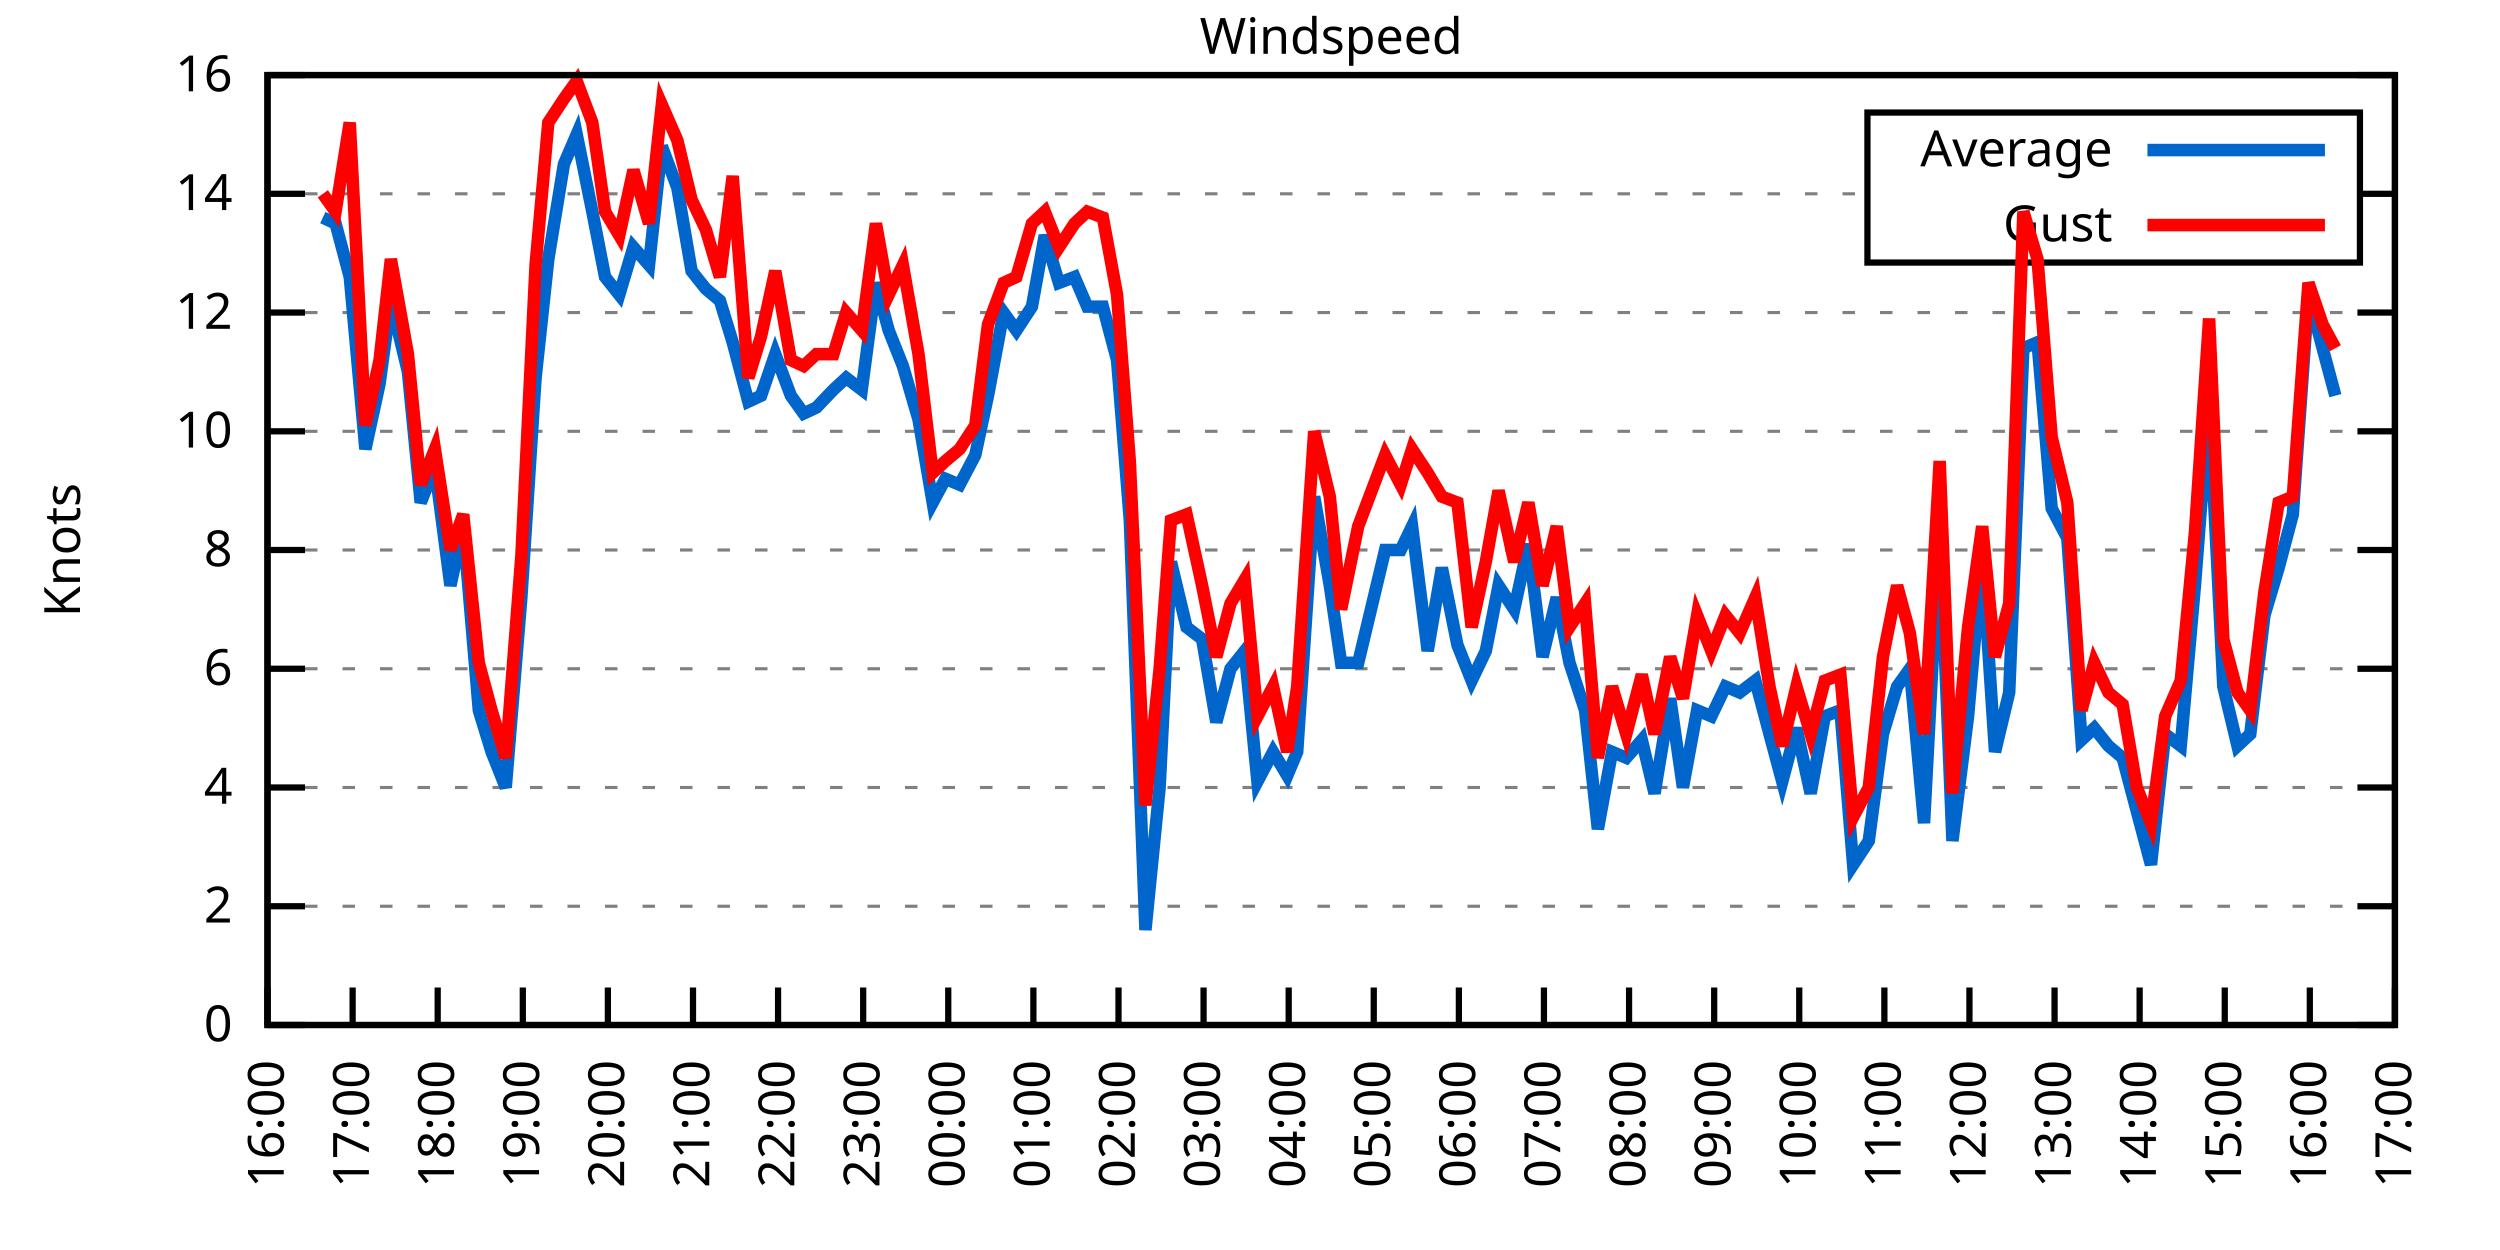
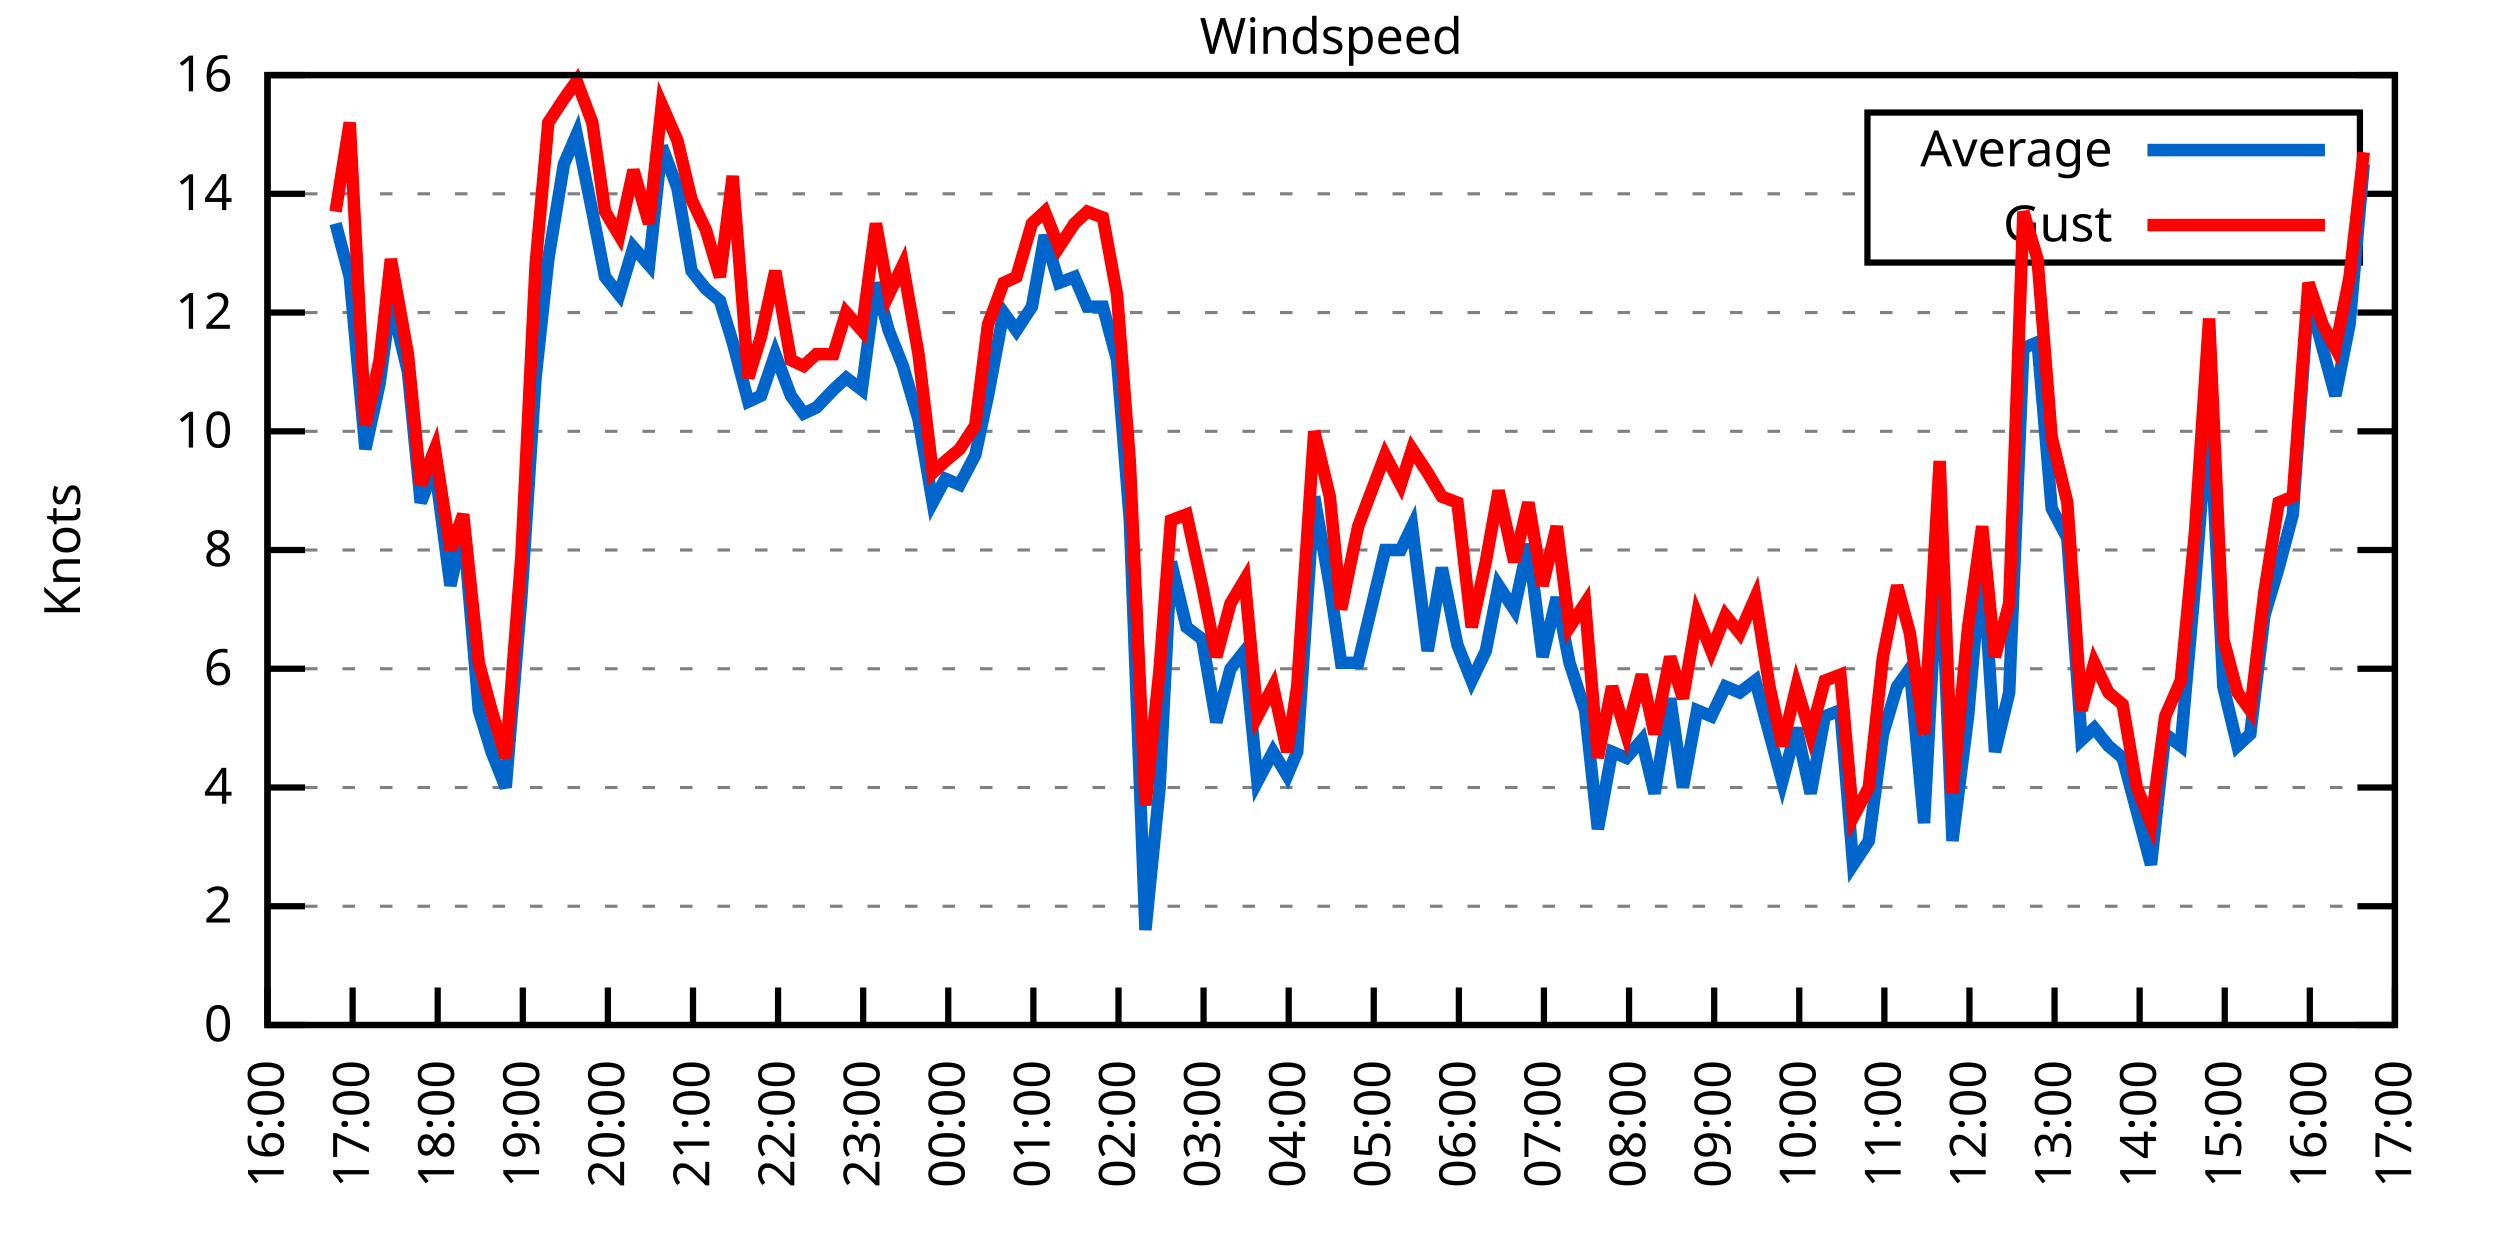
<svg xmlns="http://www.w3.org/2000/svg" xmlns:xlink="http://www.w3.org/1999/xlink" width="400" height="200" viewBox="0 0 400 200">
  <g id="gnuplot_canvas">
    <rect x="0" y="0" width="400" height="200" fill="none" />
    <defs>
      <circle id="gpDot" r="0.5" stroke-width="0.5" stroke="currentColor" />
      <path id="gpPt0" stroke-width="0.333" stroke="currentColor" d="M-1,0 h2 M0,-1 v2" />
      <path id="gpPt1" stroke-width="0.333" stroke="currentColor" d="M-1,-1 L1,1 M1,-1 L-1,1" />
      <path id="gpPt2" stroke-width="0.333" stroke="currentColor" d="M-1,0 L1,0 M0,-1 L0,1 M-1,-1 L1,1 M-1,1 L1,-1" />
      <rect id="gpPt3" stroke-width="0.333" stroke="currentColor" x="-1" y="-1" width="2" height="2" />
      <rect id="gpPt4" stroke-width="0.333" stroke="currentColor" fill="currentColor" x="-1" y="-1" width="2" height="2" />
      <circle id="gpPt5" stroke-width="0.333" stroke="currentColor" cx="0" cy="0" r="1" />
      <use xlink:href="#gpPt5" id="gpPt6" fill="currentColor" stroke="none" />
      <path id="gpPt7" stroke-width="0.333" stroke="currentColor" d="M0,-1.33 L-1.33,0.67 L1.33,0.67 z" />
      <use xlink:href="#gpPt7" id="gpPt8" fill="currentColor" stroke="none" />
      <use xlink:href="#gpPt7" id="gpPt9" stroke="currentColor" transform="rotate(180)" />
      <use xlink:href="#gpPt9" id="gpPt10" fill="currentColor" stroke="none" />
      <use xlink:href="#gpPt3" id="gpPt11" stroke="currentColor" transform="rotate(45)" />
      <use xlink:href="#gpPt11" id="gpPt12" fill="currentColor" stroke="none" />
      <path id="gpPt13" stroke-width="0.333" stroke="currentColor" d="M0,1.330 L1.265,0.411 L0.782,-1.067 L-0.782,-1.076 L-1.265,0.411 z" />
      <use xlink:href="#gpPt13" id="gpPt14" fill="currentColor" stroke="none" />
      <filter id="textbox" filterUnits="objectBoundingBox" x="0" y="0" height="1" width="1">
        <feFlood flood-color="white" flood-opacity="1" result="bgnd" />
        <feComposite in="SourceGraphic" in2="bgnd" operator="atop" />
      </filter>
      <filter id="greybox" filterUnits="objectBoundingBox" x="0" y="0" height="1" width="1">
        <feFlood flood-color="lightgrey" flood-opacity="1" result="grey" />
        <feComposite in="SourceGraphic" in2="grey" operator="atop" />
      </filter>
    </defs>
    <g fill="none" color="white" stroke="currentColor" stroke-width="1.00" stroke-linecap="butt" stroke-linejoin="miter">
</g>
    <g fill="none" color="black" stroke="currentColor" stroke-width="1.00" stroke-linecap="butt" stroke-linejoin="miter">
      <g stroke="none" shape-rendering="crispEdges">
        <polygon fill="rgb(255, 255, 255)" points="42.80,164.00 383.18,164.00 383.18,12.02 42.80,12.02 " />
      </g>
    </g>
    <g fill="none" color="black" stroke="currentColor" stroke-width="1.00" stroke-linecap="butt" stroke-linejoin="miter">
</g>
    <g fill="none" color="black" stroke="black" stroke-width="0.50" stroke-linecap="butt" stroke-linejoin="miter">
</g>
    <g fill="none" color="gray" stroke="currentColor" stroke-width="0.50" stroke-linecap="butt" stroke-linejoin="miter">
      <path stroke="gray" stroke-dasharray="2,4" class="gridline" d="M42.80,164.00 L383.19,164.00  " />
    </g>
    <g fill="none" color="gray" stroke="gray" stroke-width="1.00" stroke-linecap="butt" stroke-linejoin="miter">
</g>
    <g fill="none" color="black" stroke="currentColor" stroke-width="1.00" stroke-linecap="butt" stroke-linejoin="miter">
      <path stroke="black" d="M42.80,164.00 L48.80,164.00 M383.19,164.00 L377.19,164.00  " />
      <g transform="translate(37.20,166.60)" stroke="none" fill="black" font-family="Sans" font-size="8.00" text-anchor="end">
        <text>
          <tspan font-family="Sans"> 0</tspan>
        </text>
      </g>
    </g>
    <g fill="none" color="black" stroke="currentColor" stroke-width="1.00" stroke-linecap="butt" stroke-linejoin="miter">
</g>
    <g fill="none" color="black" stroke="black" stroke-width="0.50" stroke-linecap="butt" stroke-linejoin="miter">
</g>
    <g fill="none" color="gray" stroke="currentColor" stroke-width="0.50" stroke-linecap="butt" stroke-linejoin="miter">
      <path stroke="gray" stroke-dasharray="2,4" class="gridline" d="M42.80,145.00 L383.19,145.00  " />
    </g>
    <g fill="none" color="gray" stroke="gray" stroke-width="1.00" stroke-linecap="butt" stroke-linejoin="miter">
</g>
    <g fill="none" color="black" stroke="currentColor" stroke-width="1.00" stroke-linecap="butt" stroke-linejoin="miter">
      <path stroke="black" d="M42.80,145.00 L48.80,145.00 M383.19,145.00 L377.19,145.00  " />
      <g transform="translate(37.20,147.60)" stroke="none" fill="black" font-family="Sans" font-size="8.00" text-anchor="end">
        <text>
          <tspan font-family="Sans"> 2</tspan>
        </text>
      </g>
    </g>
    <g fill="none" color="black" stroke="currentColor" stroke-width="1.00" stroke-linecap="butt" stroke-linejoin="miter">
</g>
    <g fill="none" color="black" stroke="black" stroke-width="0.50" stroke-linecap="butt" stroke-linejoin="miter">
</g>
    <g fill="none" color="gray" stroke="currentColor" stroke-width="0.50" stroke-linecap="butt" stroke-linejoin="miter">
      <path stroke="gray" stroke-dasharray="2,4" class="gridline" d="M42.80,126.00 L383.19,126.00  " />
    </g>
    <g fill="none" color="gray" stroke="gray" stroke-width="1.00" stroke-linecap="butt" stroke-linejoin="miter">
</g>
    <g fill="none" color="black" stroke="currentColor" stroke-width="1.00" stroke-linecap="butt" stroke-linejoin="miter">
      <path stroke="black" d="M42.80,126.00 L48.80,126.00 M383.19,126.00 L377.19,126.00  " />
      <g transform="translate(37.20,128.60)" stroke="none" fill="black" font-family="Sans" font-size="8.00" text-anchor="end">
        <text>
          <tspan font-family="Sans"> 4</tspan>
        </text>
      </g>
    </g>
    <g fill="none" color="black" stroke="currentColor" stroke-width="1.00" stroke-linecap="butt" stroke-linejoin="miter">
</g>
    <g fill="none" color="black" stroke="black" stroke-width="0.50" stroke-linecap="butt" stroke-linejoin="miter">
</g>
    <g fill="none" color="gray" stroke="currentColor" stroke-width="0.50" stroke-linecap="butt" stroke-linejoin="miter">
      <path stroke="gray" stroke-dasharray="2,4" class="gridline" d="M42.80,107.00 L383.19,107.00  " />
    </g>
    <g fill="none" color="gray" stroke="gray" stroke-width="1.00" stroke-linecap="butt" stroke-linejoin="miter">
</g>
    <g fill="none" color="black" stroke="currentColor" stroke-width="1.00" stroke-linecap="butt" stroke-linejoin="miter">
      <path stroke="black" d="M42.80,107.00 L48.80,107.00 M383.19,107.00 L377.19,107.00  " />
      <g transform="translate(37.20,109.60)" stroke="none" fill="black" font-family="Sans" font-size="8.00" text-anchor="end">
        <text>
          <tspan font-family="Sans"> 6</tspan>
        </text>
      </g>
    </g>
    <g fill="none" color="black" stroke="currentColor" stroke-width="1.00" stroke-linecap="butt" stroke-linejoin="miter">
</g>
    <g fill="none" color="black" stroke="black" stroke-width="0.50" stroke-linecap="butt" stroke-linejoin="miter">
</g>
    <g fill="none" color="gray" stroke="currentColor" stroke-width="0.50" stroke-linecap="butt" stroke-linejoin="miter">
      <path stroke="gray" stroke-dasharray="2,4" class="gridline" d="M42.80,88.00 L383.19,88.00  " />
    </g>
    <g fill="none" color="gray" stroke="gray" stroke-width="1.00" stroke-linecap="butt" stroke-linejoin="miter">
</g>
    <g fill="none" color="black" stroke="currentColor" stroke-width="1.00" stroke-linecap="butt" stroke-linejoin="miter">
      <path stroke="black" d="M42.80,88.00 L48.80,88.00 M383.19,88.00 L377.19,88.00  " />
      <g transform="translate(37.20,90.60)" stroke="none" fill="black" font-family="Sans" font-size="8.00" text-anchor="end">
        <text>
          <tspan font-family="Sans"> 8</tspan>
        </text>
      </g>
    </g>
    <g fill="none" color="black" stroke="currentColor" stroke-width="1.00" stroke-linecap="butt" stroke-linejoin="miter">
</g>
    <g fill="none" color="black" stroke="black" stroke-width="0.50" stroke-linecap="butt" stroke-linejoin="miter">
</g>
    <g fill="none" color="gray" stroke="currentColor" stroke-width="0.50" stroke-linecap="butt" stroke-linejoin="miter">
      <path stroke="gray" stroke-dasharray="2,4" class="gridline" d="M42.80,69.01 L383.19,69.01  " />
    </g>
    <g fill="none" color="gray" stroke="gray" stroke-width="1.00" stroke-linecap="butt" stroke-linejoin="miter">
</g>
    <g fill="none" color="black" stroke="currentColor" stroke-width="1.00" stroke-linecap="butt" stroke-linejoin="miter">
      <path stroke="black" d="M42.80,69.01 L48.80,69.01 M383.19,69.01 L377.19,69.01  " />
      <g transform="translate(37.20,71.61)" stroke="none" fill="black" font-family="Sans" font-size="8.00" text-anchor="end">
        <text>
          <tspan font-family="Sans"> 10</tspan>
        </text>
      </g>
    </g>
    <g fill="none" color="black" stroke="currentColor" stroke-width="1.00" stroke-linecap="butt" stroke-linejoin="miter">
</g>
    <g fill="none" color="black" stroke="black" stroke-width="0.50" stroke-linecap="butt" stroke-linejoin="miter">
</g>
    <g fill="none" color="gray" stroke="currentColor" stroke-width="0.50" stroke-linecap="butt" stroke-linejoin="miter">
      <path stroke="gray" stroke-dasharray="2,4" class="gridline" d="M42.80,50.01 L383.19,50.01  " />
    </g>
    <g fill="none" color="gray" stroke="gray" stroke-width="1.00" stroke-linecap="butt" stroke-linejoin="miter">
</g>
    <g fill="none" color="black" stroke="currentColor" stroke-width="1.00" stroke-linecap="butt" stroke-linejoin="miter">
      <path stroke="black" d="M42.80,50.01 L48.80,50.01 M383.19,50.01 L377.19,50.01  " />
      <g transform="translate(37.20,52.61)" stroke="none" fill="black" font-family="Sans" font-size="8.00" text-anchor="end">
        <text>
          <tspan font-family="Sans"> 12</tspan>
        </text>
      </g>
    </g>
    <g fill="none" color="black" stroke="currentColor" stroke-width="1.00" stroke-linecap="butt" stroke-linejoin="miter">
</g>
    <g fill="none" color="black" stroke="black" stroke-width="0.50" stroke-linecap="butt" stroke-linejoin="miter">
</g>
    <g fill="none" color="gray" stroke="currentColor" stroke-width="0.50" stroke-linecap="butt" stroke-linejoin="miter">
      <path stroke="gray" stroke-dasharray="2,4" class="gridline" d="M42.80,31.01 L298.79,31.01 M377.59,31.01 L383.19,31.01  " />
    </g>
    <g fill="none" color="gray" stroke="gray" stroke-width="1.00" stroke-linecap="butt" stroke-linejoin="miter">
</g>
    <g fill="none" color="black" stroke="currentColor" stroke-width="1.00" stroke-linecap="butt" stroke-linejoin="miter">
      <path stroke="black" d="M42.80,31.01 L48.80,31.01 M383.19,31.01 L377.19,31.01  " />
      <g transform="translate(37.20,33.61)" stroke="none" fill="black" font-family="Sans" font-size="8.00" text-anchor="end">
        <text>
          <tspan font-family="Sans"> 14</tspan>
        </text>
      </g>
    </g>
    <g fill="none" color="black" stroke="currentColor" stroke-width="1.00" stroke-linecap="butt" stroke-linejoin="miter">
</g>
    <g fill="none" color="black" stroke="black" stroke-width="0.50" stroke-linecap="butt" stroke-linejoin="miter">
</g>
    <g fill="none" color="gray" stroke="currentColor" stroke-width="0.50" stroke-linecap="butt" stroke-linejoin="miter">
      <path stroke="gray" stroke-dasharray="2,4" class="gridline" d="M42.80,12.01 L383.19,12.01  " />
    </g>
    <g fill="none" color="gray" stroke="gray" stroke-width="1.00" stroke-linecap="butt" stroke-linejoin="miter">
</g>
    <g fill="none" color="black" stroke="currentColor" stroke-width="1.00" stroke-linecap="butt" stroke-linejoin="miter">
      <path stroke="black" d="M42.80,12.01 L48.80,12.01 M383.19,12.01 L377.19,12.01  " />
      <g transform="translate(37.20,14.61)" stroke="none" fill="black" font-family="Sans" font-size="8.00" text-anchor="end">
        <text>
          <tspan font-family="Sans"> 16</tspan>
        </text>
      </g>
    </g>
    <g fill="none" color="black" stroke="currentColor" stroke-width="1.00" stroke-linecap="butt" stroke-linejoin="miter">
      <path stroke="black" d="M42.80,164.00 L42.80,158.00  " />
      <g transform="translate(45.40,169.60) rotate(270.00)" stroke="none" fill="black" font-family="Sans" font-size="8.00" text-anchor="end">
        <text>
          <tspan font-family="Sans">16:00</tspan>
        </text>
      </g>
    </g>
    <g fill="none" color="black" stroke="currentColor" stroke-width="1.00" stroke-linecap="butt" stroke-linejoin="miter">
      <path stroke="black" d="M56.42,164.00 L56.42,158.00  " />
      <g transform="translate(59.02,169.60) rotate(270.00)" stroke="none" fill="black" font-family="Sans" font-size="8.00" text-anchor="end">
        <text>
          <tspan font-family="Sans">17:00</tspan>
        </text>
      </g>
    </g>
    <g fill="none" color="black" stroke="currentColor" stroke-width="1.00" stroke-linecap="butt" stroke-linejoin="miter">
      <path stroke="black" d="M70.03,164.00 L70.03,158.00  " />
      <g transform="translate(72.63,169.60) rotate(270.00)" stroke="none" fill="black" font-family="Sans" font-size="8.00" text-anchor="end">
        <text>
          <tspan font-family="Sans">18:00</tspan>
        </text>
      </g>
    </g>
    <g fill="none" color="black" stroke="currentColor" stroke-width="1.00" stroke-linecap="butt" stroke-linejoin="miter">
      <path stroke="black" d="M83.65,164.00 L83.65,158.00  " />
      <g transform="translate(86.25,169.60) rotate(270.00)" stroke="none" fill="black" font-family="Sans" font-size="8.00" text-anchor="end">
        <text>
          <tspan font-family="Sans">19:00</tspan>
        </text>
      </g>
    </g>
    <g fill="none" color="black" stroke="currentColor" stroke-width="1.00" stroke-linecap="butt" stroke-linejoin="miter">
      <path stroke="black" d="M97.26,164.00 L97.26,158.00  " />
      <g transform="translate(99.86,169.60) rotate(270.00)" stroke="none" fill="black" font-family="Sans" font-size="8.00" text-anchor="end">
        <text>
          <tspan font-family="Sans">20:00</tspan>
        </text>
      </g>
    </g>
    <g fill="none" color="black" stroke="currentColor" stroke-width="1.00" stroke-linecap="butt" stroke-linejoin="miter">
      <path stroke="black" d="M110.88,164.00 L110.88,158.00  " />
      <g transform="translate(113.48,169.60) rotate(270.00)" stroke="none" fill="black" font-family="Sans" font-size="8.00" text-anchor="end">
        <text>
          <tspan font-family="Sans">21:00</tspan>
        </text>
      </g>
    </g>
    <g fill="none" color="black" stroke="currentColor" stroke-width="1.00" stroke-linecap="butt" stroke-linejoin="miter">
      <path stroke="black" d="M124.49,164.00 L124.49,158.00  " />
      <g transform="translate(127.09,169.60) rotate(270.00)" stroke="none" fill="black" font-family="Sans" font-size="8.00" text-anchor="end">
        <text>
          <tspan font-family="Sans">22:00</tspan>
        </text>
      </g>
    </g>
    <g fill="none" color="black" stroke="currentColor" stroke-width="1.00" stroke-linecap="butt" stroke-linejoin="miter">
      <path stroke="black" d="M138.11,164.00 L138.11,158.00  " />
      <g transform="translate(140.71,169.60) rotate(270.00)" stroke="none" fill="black" font-family="Sans" font-size="8.00" text-anchor="end">
        <text>
          <tspan font-family="Sans">23:00</tspan>
        </text>
      </g>
    </g>
    <g fill="none" color="black" stroke="currentColor" stroke-width="1.00" stroke-linecap="butt" stroke-linejoin="miter">
      <path stroke="black" d="M151.72,164.00 L151.72,158.00  " />
      <g transform="translate(154.32,169.60) rotate(270.00)" stroke="none" fill="black" font-family="Sans" font-size="8.00" text-anchor="end">
        <text>
          <tspan font-family="Sans">00:00</tspan>
        </text>
      </g>
    </g>
    <g fill="none" color="black" stroke="currentColor" stroke-width="1.00" stroke-linecap="butt" stroke-linejoin="miter">
      <path stroke="black" d="M165.34,164.00 L165.34,158.00  " />
      <g transform="translate(167.94,169.60) rotate(270.00)" stroke="none" fill="black" font-family="Sans" font-size="8.00" text-anchor="end">
        <text>
          <tspan font-family="Sans">01:00</tspan>
        </text>
      </g>
    </g>
    <g fill="none" color="black" stroke="currentColor" stroke-width="1.00" stroke-linecap="butt" stroke-linejoin="miter">
      <path stroke="black" d="M178.96,164.00 L178.96,158.00  " />
      <g transform="translate(181.56,169.60) rotate(270.00)" stroke="none" fill="black" font-family="Sans" font-size="8.00" text-anchor="end">
        <text>
          <tspan font-family="Sans">02:00</tspan>
        </text>
      </g>
    </g>
    <g fill="none" color="black" stroke="currentColor" stroke-width="1.00" stroke-linecap="butt" stroke-linejoin="miter">
      <path stroke="black" d="M192.57,164.00 L192.57,158.00  " />
      <g transform="translate(195.17,169.60) rotate(270.00)" stroke="none" fill="black" font-family="Sans" font-size="8.00" text-anchor="end">
        <text>
          <tspan font-family="Sans">03:00</tspan>
        </text>
      </g>
    </g>
    <g fill="none" color="black" stroke="currentColor" stroke-width="1.00" stroke-linecap="butt" stroke-linejoin="miter">
      <path stroke="black" d="M206.19,164.00 L206.19,158.00  " />
      <g transform="translate(208.79,169.60) rotate(270.00)" stroke="none" fill="black" font-family="Sans" font-size="8.00" text-anchor="end">
        <text>
          <tspan font-family="Sans">04:00</tspan>
        </text>
      </g>
    </g>
    <g fill="none" color="black" stroke="currentColor" stroke-width="1.00" stroke-linecap="butt" stroke-linejoin="miter">
      <path stroke="black" d="M219.80,164.00 L219.80,158.00  " />
      <g transform="translate(222.40,169.60) rotate(270.00)" stroke="none" fill="black" font-family="Sans" font-size="8.00" text-anchor="end">
        <text>
          <tspan font-family="Sans">05:00</tspan>
        </text>
      </g>
    </g>
    <g fill="none" color="black" stroke="currentColor" stroke-width="1.00" stroke-linecap="butt" stroke-linejoin="miter">
      <path stroke="black" d="M233.42,164.00 L233.42,158.00  " />
      <g transform="translate(236.02,169.60) rotate(270.00)" stroke="none" fill="black" font-family="Sans" font-size="8.00" text-anchor="end">
        <text>
          <tspan font-family="Sans">06:00</tspan>
        </text>
      </g>
    </g>
    <g fill="none" color="black" stroke="currentColor" stroke-width="1.00" stroke-linecap="butt" stroke-linejoin="miter">
      <path stroke="black" d="M247.03,164.00 L247.03,158.00  " />
      <g transform="translate(249.63,169.60) rotate(270.00)" stroke="none" fill="black" font-family="Sans" font-size="8.00" text-anchor="end">
        <text>
          <tspan font-family="Sans">07:00</tspan>
        </text>
      </g>
    </g>
    <g fill="none" color="black" stroke="currentColor" stroke-width="1.00" stroke-linecap="butt" stroke-linejoin="miter">
      <path stroke="black" d="M260.65,164.00 L260.65,158.00  " />
      <g transform="translate(263.25,169.60) rotate(270.00)" stroke="none" fill="black" font-family="Sans" font-size="8.00" text-anchor="end">
        <text>
          <tspan font-family="Sans">08:00</tspan>
        </text>
      </g>
    </g>
    <g fill="none" color="black" stroke="currentColor" stroke-width="1.00" stroke-linecap="butt" stroke-linejoin="miter">
      <path stroke="black" d="M274.27,164.00 L274.27,158.00  " />
      <g transform="translate(276.87,169.60) rotate(270.00)" stroke="none" fill="black" font-family="Sans" font-size="8.00" text-anchor="end">
        <text>
          <tspan font-family="Sans">09:00</tspan>
        </text>
      </g>
    </g>
    <g fill="none" color="black" stroke="currentColor" stroke-width="1.00" stroke-linecap="butt" stroke-linejoin="miter">
      <path stroke="black" d="M287.88,164.00 L287.88,158.00  " />
      <g transform="translate(290.48,169.60) rotate(270.00)" stroke="none" fill="black" font-family="Sans" font-size="8.00" text-anchor="end">
        <text>
          <tspan font-family="Sans">10:00</tspan>
        </text>
      </g>
    </g>
    <g fill="none" color="black" stroke="currentColor" stroke-width="1.00" stroke-linecap="butt" stroke-linejoin="miter">
      <path stroke="black" d="M301.50,164.00 L301.50,158.00  " />
      <g transform="translate(304.10,169.60) rotate(270.00)" stroke="none" fill="black" font-family="Sans" font-size="8.00" text-anchor="end">
        <text>
          <tspan font-family="Sans">11:00</tspan>
        </text>
      </g>
    </g>
    <g fill="none" color="black" stroke="currentColor" stroke-width="1.00" stroke-linecap="butt" stroke-linejoin="miter">
      <path stroke="black" d="M315.11,164.00 L315.11,158.00  " />
      <g transform="translate(317.71,169.60) rotate(270.00)" stroke="none" fill="black" font-family="Sans" font-size="8.00" text-anchor="end">
        <text>
          <tspan font-family="Sans">12:00</tspan>
        </text>
      </g>
    </g>
    <g fill="none" color="black" stroke="currentColor" stroke-width="1.00" stroke-linecap="butt" stroke-linejoin="miter">
      <path stroke="black" d="M328.73,164.00 L328.73,158.00  " />
      <g transform="translate(331.33,169.60) rotate(270.00)" stroke="none" fill="black" font-family="Sans" font-size="8.00" text-anchor="end">
        <text>
          <tspan font-family="Sans">13:00</tspan>
        </text>
      </g>
    </g>
    <g fill="none" color="black" stroke="currentColor" stroke-width="1.00" stroke-linecap="butt" stroke-linejoin="miter">
      <path stroke="black" d="M342.34,164.00 L342.34,158.00  " />
      <g transform="translate(344.94,169.60) rotate(270.00)" stroke="none" fill="black" font-family="Sans" font-size="8.00" text-anchor="end">
        <text>
          <tspan font-family="Sans">14:00</tspan>
        </text>
      </g>
    </g>
    <g fill="none" color="black" stroke="currentColor" stroke-width="1.00" stroke-linecap="butt" stroke-linejoin="miter">
      <path stroke="black" d="M355.96,164.00 L355.96,158.00  " />
      <g transform="translate(358.56,169.60) rotate(270.00)" stroke="none" fill="black" font-family="Sans" font-size="8.00" text-anchor="end">
        <text>
          <tspan font-family="Sans">15:00</tspan>
        </text>
      </g>
    </g>
    <g fill="none" color="black" stroke="currentColor" stroke-width="1.00" stroke-linecap="butt" stroke-linejoin="miter">
      <path stroke="black" d="M369.57,164.00 L369.57,158.00  " />
      <g transform="translate(372.17,169.60) rotate(270.00)" stroke="none" fill="black" font-family="Sans" font-size="8.00" text-anchor="end">
        <text>
          <tspan font-family="Sans">16:00</tspan>
        </text>
      </g>
    </g>
    <g fill="none" color="black" stroke="currentColor" stroke-width="1.00" stroke-linecap="butt" stroke-linejoin="miter">
      <path stroke="black" d="M383.19,164.00 L383.19,158.00  " />
      <g transform="translate(385.79,169.60) rotate(270.00)" stroke="none" fill="black" font-family="Sans" font-size="8.00" text-anchor="end">
        <text>
          <tspan font-family="Sans">17:00</tspan>
        </text>
      </g>
    </g>
    <g fill="none" color="black" stroke="currentColor" stroke-width="1.00" stroke-linecap="butt" stroke-linejoin="miter">
</g>
    <g fill="none" color="black" stroke="currentColor" stroke-width="1.00" stroke-linecap="butt" stroke-linejoin="miter">
      <path stroke="black" d="M42.80,12.01 L42.80,164.00 L383.19,164.00 L383.19,12.01 L42.80,12.01 Z  " />
    </g>
    <g fill="none" color="black" stroke="currentColor" stroke-width="1.00" stroke-linecap="butt" stroke-linejoin="miter">
</g>
    <g fill="none" color="black" stroke="currentColor" stroke-width="1.00" stroke-linecap="butt" stroke-linejoin="miter">
      <path stroke="black" d="M298.79,42.01 L298.79,18.01 L377.59,18.01 L377.59,42.01 L298.79,42.01 Z  " />
    </g>
    <g id="Windspeed_plot_1">
      <g fill="none" color="white" stroke="black" stroke-width="2.00" stroke-linecap="butt" stroke-linejoin="miter">
</g>
      <g fill="none" color="black" stroke="currentColor" stroke-width="2.00" stroke-linecap="butt" stroke-linejoin="miter">
        <g transform="translate(337.99,26.61)" stroke="none" fill="black" font-family="Sans" font-size="8.00" text-anchor="end">
          <text>
            <tspan font-family="Sans">Average</tspan>
          </text>
        </g>
      </g>
      <g fill="none" color="black" stroke="currentColor" stroke-width="2.00" stroke-linecap="butt" stroke-linejoin="miter">
-         <path stroke="rgb(  0, 102, 204)" d="M343.59,24.01 L371.99,24.01 M51.65,34.81 L53.69,35.76 L55.96,44.31 L58.46,71.86 L60.73,61.41 L62.54,48.11   L65.27,59.51 L67.31,80.41 L69.58,74.71 L72.07,93.70 L74.12,84.21 L76.61,113.65 L78.65,120.30 L80.92,126.00   L83.42,95.60 L85.69,60.46 L87.73,41.46 L90.23,26.26 L92.27,21.51 L94.77,33.86 L96.81,44.31 L99.08,47.16   L101.35,39.56 L103.84,42.41 L105.89,23.41 L108.38,30.06 L110.65,43.36 L112.92,46.21 L115.19,48.11 L117.23,54.76   L119.73,64.26 L121.77,63.31 L124.04,56.66 L126.54,63.31 L128.58,66.16 L130.62,65.21 L133.34,62.36 L135.39,60.46   L137.88,62.36 L140.15,45.26 L142.19,52.86 L144.46,58.56 L146.96,67.11 L149.23,80.41 L151.27,76.61 L153.54,77.56   L156.04,72.81 L158.08,63.31 L160.57,50.01 L162.62,52.86 L165.11,49.06 L167.16,37.66 L169.43,45.26 L171.92,44.31   L173.96,49.06 L176.46,49.06 L178.73,57.61 L180.77,83.26 L183.27,148.80 L185.54,126.00 L187.35,89.90 L189.85,100.35   L192.34,102.25 L194.61,115.55 L196.88,107.00 L199.15,104.15 L201.19,125.05 L203.69,120.30 L205.96,124.10 L207.55,120.30   L210.27,79.46 L212.77,93.70 L214.58,106.05 L217.31,106.05 L221.62,88.00 L224.11,88.00 L225.93,84.21 L228.43,104.15   L230.70,90.85 L233.19,103.20 L235.46,108.90 L237.73,104.15 L239.77,93.70 L242.27,97.50 L244.54,87.06 L246.81,105.10   L249.08,95.60 L251.12,106.05 L253.61,113.65 L255.66,132.65 L257.93,120.30 L260.20,121.25 L262.69,118.40 L264.73,126.95   L267.23,111.75 L269.27,126.00 L271.54,113.65 L273.81,114.60 L276.08,109.85 L278.35,110.80 L280.85,108.90 L283.12,117.45   L285.16,125.05 L287.43,116.50 L289.70,126.95 L291.97,114.60 L294.46,113.65 L296.50,138.35 L299.00,134.55 L301.27,117.45   L303.54,109.85 L305.58,107.00 L307.85,131.70 L310.35,84.21 L312.39,134.55 L314.89,114.60 L317.15,88.95 L319.20,120.30   L321.47,110.80 L323.74,55.71 L326.00,54.76 L328.27,81.36 L330.77,86.11 L333.04,118.40 L335.08,116.50 L337.35,119.35   L339.62,121.25 L341.89,129.80 L344.16,138.35 L346.43,117.45 L348.92,119.35 L351.19,93.70 L353.46,64.26 L355.73,109.85   L358.00,119.35 L360.04,117.45 L362.31,98.45 L364.58,90.85 L366.85,82.31 L369.35,47.16 L371.62,55.71 L373.66,63.31    " />
+         <path stroke="rgb(  0, 102, 204)" d="M343.59,24.01 L371.99,24.01 M53.69,35.76 L55.96,44.31 L58.46,71.86 L60.73,61.41 L62.54,48.11 L65.27,59.51   L67.31,80.41 L69.58,74.71 L72.07,93.70 L74.12,84.21 L76.61,113.65 L78.65,120.30 L80.92,126.00 L83.42,95.60   L85.69,60.46 L87.73,41.46 L90.23,26.26 L92.27,21.51 L94.77,33.86 L96.81,44.31 L99.08,47.16 L101.35,39.56   L103.84,42.41 L105.89,23.41 L108.38,30.06 L110.65,43.36 L112.92,46.21 L115.19,48.11 L117.23,54.76 L119.73,64.26   L121.77,63.31 L124.04,56.66 L126.54,63.31 L128.58,66.16 L130.62,65.21 L133.34,62.36 L135.39,60.46 L137.88,62.36   L140.15,45.26 L142.19,52.86 L144.46,58.56 L146.96,67.11 L149.23,80.41 L151.27,76.61 L153.54,77.56 L156.04,72.81   L158.08,63.31 L160.57,50.01 L162.62,52.86 L165.11,49.06 L167.16,37.66 L169.43,45.26 L171.92,44.31 L173.96,49.06   L176.46,49.06 L178.73,57.61 L180.77,83.26 L183.27,148.80 L185.54,126.00 L187.35,89.90 L189.85,100.35 L192.34,102.25   L194.61,115.55 L196.88,107.00 L199.15,104.15 L201.19,125.05 L203.69,120.30 L205.96,124.10 L207.55,120.30 L210.27,79.46   L212.77,93.70 L214.58,106.05 L217.31,106.05 L221.62,88.00 L224.11,88.00 L225.93,84.21 L228.43,104.15 L230.70,90.85   L233.19,103.20 L235.46,108.90 L237.73,104.15 L239.77,93.70 L242.27,97.50 L244.54,87.06 L246.81,105.10 L249.08,95.60   L251.12,106.05 L253.61,113.65 L255.66,132.65 L257.93,120.30 L260.20,121.25 L262.69,118.40 L264.73,126.95 L267.23,111.75   L269.27,126.00 L271.54,113.65 L273.81,114.60 L276.08,109.85 L278.35,110.80 L280.85,108.90 L283.12,117.45 L285.16,125.05   L287.43,116.50 L289.70,126.95 L291.97,114.60 L294.46,113.65 L296.50,138.35 L299.00,134.55 L301.27,117.45 L303.54,109.85   L305.58,107.00 L307.85,131.70 L310.35,84.21 L312.39,134.55 L314.89,114.60 L317.15,88.95 L319.20,120.30 L321.47,110.80   L323.74,55.71 L326.00,54.76 L328.27,81.36 L330.77,86.11 L333.04,118.40 L335.08,116.50 L337.35,119.35 L339.62,121.25   L341.89,129.80 L344.16,138.35 L346.43,117.45 L348.92,119.35 L351.19,93.70 L353.46,64.26 L355.73,109.85 L358.00,119.35   L360.04,117.45 L362.31,98.45 L364.58,90.85 L366.85,82.31 L369.35,47.16 L371.62,55.71 L373.66,63.31 L375.93,51.91   L378.20,26.26  " />
      </g>
    </g>
    <g id="Windspeed_plot_2">
      <g fill="none" color="black" stroke="currentColor" stroke-width="2.00" stroke-linecap="butt" stroke-linejoin="miter">
        <g transform="translate(337.99,38.61)" stroke="none" fill="black" font-family="Sans" font-size="8.00" text-anchor="end">
          <text>
            <tspan font-family="Sans">Gust</tspan>
          </text>
        </g>
      </g>
      <g fill="none" color="black" stroke="currentColor" stroke-width="2.00" stroke-linecap="butt" stroke-linejoin="miter">
-         <path stroke="rgb(255,   0,   0)" d="M343.59,36.01 L371.99,36.01 M51.65,31.01 L53.69,33.86 L55.96,19.61 L58.46,68.06 L60.73,57.61 L62.54,41.46   L65.27,56.66 L67.31,77.56 L69.58,71.86 L72.07,88.00 L74.12,82.31 L76.61,106.05 L78.65,113.65 L80.92,121.25   L83.42,88.95 L85.69,42.41 L87.73,19.61 L90.23,15.81 L92.27,12.96 L94.77,19.61 L96.81,33.86 L99.08,37.66   L101.35,27.21 L103.84,35.76 L105.89,16.76 L108.38,22.46 L110.65,31.96 L112.92,36.71 L115.19,44.31 L117.23,28.16   L119.73,60.46 L121.77,53.81 L124.04,43.36 L126.54,57.61 L128.58,58.56 L130.62,56.66 L133.34,56.66 L135.39,50.01   L137.88,52.86 L140.15,35.76 L142.19,47.16 L144.46,42.41 L146.96,56.66 L149.23,75.66 L151.27,73.76 L153.54,71.86   L156.04,68.06 L158.08,51.91 L160.57,45.26 L162.62,44.31 L165.11,35.76 L167.16,33.86 L169.43,39.56 L171.92,35.76   L173.96,33.86 L176.46,34.81 L178.73,47.16 L180.77,73.76 L183.27,128.85 L185.54,107.00 L187.35,83.26 L189.85,82.31   L192.34,93.70 L194.61,105.10 L196.88,96.55 L199.15,92.75 L201.19,114.60 L203.69,109.85 L205.96,120.30 L207.55,109.85   L210.27,69.01 L212.77,79.46 L214.58,97.50 L217.31,84.21 L221.62,72.81 L224.11,77.56 L225.93,71.86 L228.43,75.66   L230.70,79.46 L233.19,80.41 L235.46,100.35 L237.73,89.90 L239.77,78.51 L242.27,89.90 L244.54,80.41 L246.81,93.70   L249.08,84.21 L251.12,100.35 L253.61,96.55 L255.66,121.25 L257.93,109.85 L260.20,117.45 L262.69,107.95 L264.73,117.45   L267.23,105.10 L269.27,111.75 L271.54,98.45 L273.81,104.15 L276.08,98.45 L278.35,101.30 L280.85,95.60 L283.12,109.85   L285.16,119.35 L287.43,109.85 L289.70,117.45 L291.97,108.90 L294.46,107.95 L296.50,130.75 L299.00,126.00 L301.27,105.10   L303.54,93.70 L305.58,101.30 L307.85,117.45 L310.35,73.76 L312.39,126.95 L314.89,100.35 L317.15,84.21 L319.20,105.10   L321.47,96.55 L323.74,33.86 L326.00,41.46 L328.27,69.96 L330.77,80.41 L333.04,113.65 L335.08,106.05 L337.35,110.80   L339.62,112.70 L341.89,126.00 L344.16,131.70 L346.43,114.60 L348.92,108.90 L351.19,85.16 L353.46,50.96 L355.73,102.25   L358.00,110.80 L360.04,113.65 L362.31,94.65 L364.58,80.41 L366.85,79.46 L369.35,45.26 L371.62,51.91 L373.66,55.71    " />
+         <path stroke="rgb(255,   0,   0)" d="M343.59,36.01 L371.99,36.01 M53.69,33.86 L55.96,19.61 L58.46,68.06 L60.73,57.61 L62.54,41.46 L65.27,56.66   L67.31,77.56 L69.58,71.86 L72.07,88.00 L74.12,82.31 L76.61,106.05 L78.65,113.65 L80.92,121.25 L83.42,88.95   L85.69,42.41 L87.73,19.61 L90.23,15.81 L92.27,12.96 L94.77,19.61 L96.81,33.86 L99.08,37.66 L101.35,27.21   L103.84,35.76 L105.89,16.76 L108.38,22.46 L110.65,31.96 L112.92,36.71 L115.19,44.31 L117.23,28.16 L119.73,60.46   L121.77,53.81 L124.04,43.36 L126.54,57.61 L128.58,58.56 L130.62,56.66 L133.34,56.66 L135.39,50.01 L137.88,52.86   L140.15,35.76 L142.19,47.16 L144.46,42.41 L146.96,56.66 L149.23,75.66 L151.27,73.76 L153.54,71.86 L156.04,68.06   L158.08,51.91 L160.57,45.26 L162.62,44.31 L165.11,35.76 L167.16,33.86 L169.43,39.56 L171.92,35.76 L173.96,33.86   L176.46,34.81 L178.73,47.16 L180.77,73.76 L183.27,128.85 L185.54,107.00 L187.35,83.26 L189.85,82.31 L192.34,93.70   L194.61,105.10 L196.88,96.55 L199.15,92.75 L201.19,114.60 L203.69,109.85 L205.96,120.30 L207.55,109.85 L210.27,69.01   L212.77,79.46 L214.58,97.50 L217.31,84.21 L221.62,72.81 L224.11,77.56 L225.93,71.86 L228.43,75.66 L230.70,79.46   L233.19,80.41 L235.46,100.35 L237.73,89.90 L239.77,78.51 L242.27,89.90 L244.54,80.41 L246.81,93.70 L249.08,84.21   L251.12,100.35 L253.61,96.55 L255.66,121.25 L257.93,109.85 L260.20,117.45 L262.69,107.95 L264.73,117.45 L267.23,105.10   L269.27,111.75 L271.54,98.45 L273.81,104.15 L276.08,98.45 L278.35,101.30 L280.85,95.60 L283.12,109.85 L285.16,119.35   L287.43,109.85 L289.70,117.45 L291.97,108.90 L294.46,107.95 L296.50,130.75 L299.00,126.00 L301.27,105.10 L303.54,93.70   L305.58,101.30 L307.85,117.45 L310.35,73.76 L312.39,126.95 L314.89,100.35 L317.15,84.21 L319.20,105.10 L321.47,96.55   L323.74,33.86 L326.00,41.46 L328.27,69.96 L330.77,80.41 L333.04,113.65 L335.08,106.05 L337.35,110.80 L339.62,112.70   L341.89,126.00 L344.16,131.70 L346.43,114.60 L348.92,108.90 L351.19,85.16 L353.46,50.96 L355.73,102.25 L358.00,110.80   L360.04,113.65 L362.31,94.65 L364.58,80.41 L366.85,79.46 L369.35,45.26 L371.62,51.91 L373.66,55.71 L375.93,44.31   L378.20,24.36  " />
      </g>
    </g>
    <g fill="none" color="black" stroke="currentColor" stroke-width="2.00" stroke-linecap="butt" stroke-linejoin="miter">
</g>
    <g fill="none" color="black" stroke="black" stroke-width="1.00" stroke-linecap="butt" stroke-linejoin="miter">
</g>
    <g fill="none" color="black" stroke="currentColor" stroke-width="1.00" stroke-linecap="butt" stroke-linejoin="miter">
      <path stroke="black" d="M42.80,12.01 L42.80,164.00 L383.19,164.00 L383.19,12.01 L42.80,12.01 Z  " />
      <g transform="translate(12.80,88.01) rotate(270.00)" stroke="none" fill="black" font-family="Sans" font-size="8.00" text-anchor="middle">
        <text>
          <tspan font-family="Sans">Knots</tspan>
        </text>
      </g>
    </g>
    <g fill="none" color="black" stroke="currentColor" stroke-width="1.00" stroke-linecap="butt" stroke-linejoin="miter">
</g>
    <g fill="none" color="black" stroke="currentColor" stroke-width="1.00" stroke-linecap="butt" stroke-linejoin="miter">
      <g transform="translate(212.99,8.61)" stroke="none" fill="black" font-family="Sans" font-size="8.00" text-anchor="middle">
        <text>
          <tspan font-family="Sans">Windspeed</tspan>
        </text>
      </g>
    </g>
    <g fill="none" color="black" stroke="currentColor" stroke-width="1.00" stroke-linecap="butt" stroke-linejoin="miter">
</g>
  </g>
</svg>
